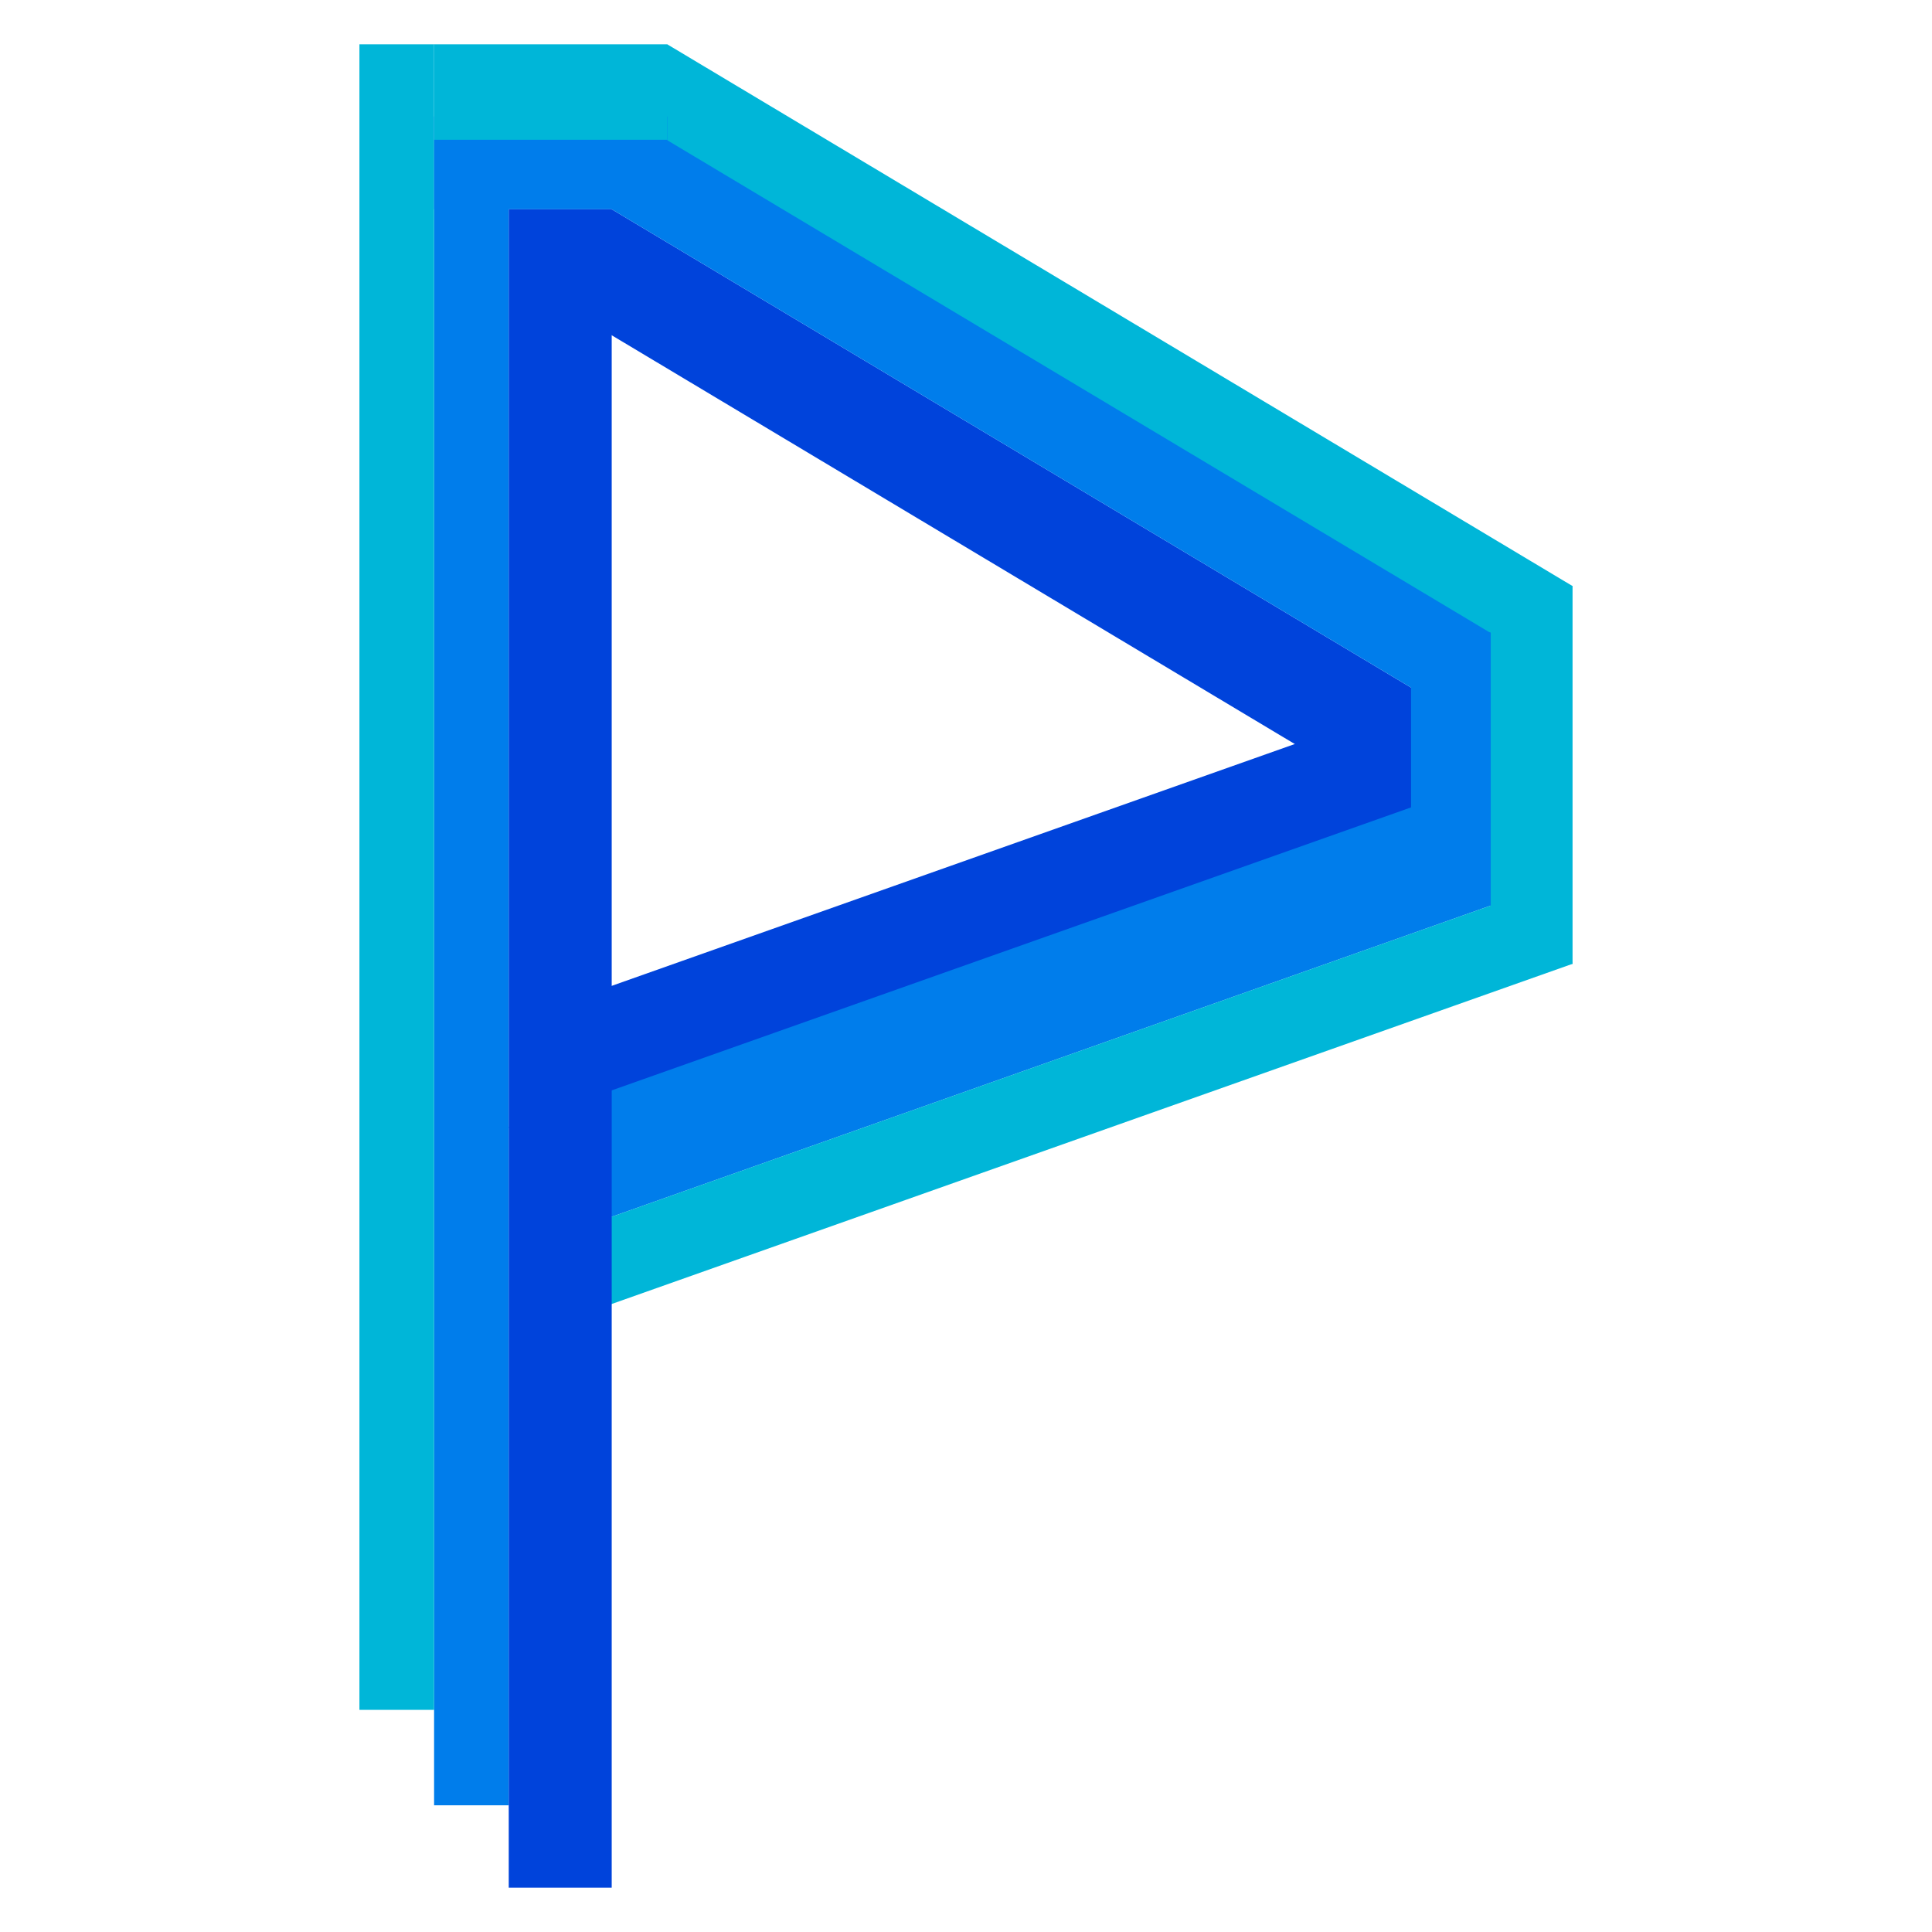
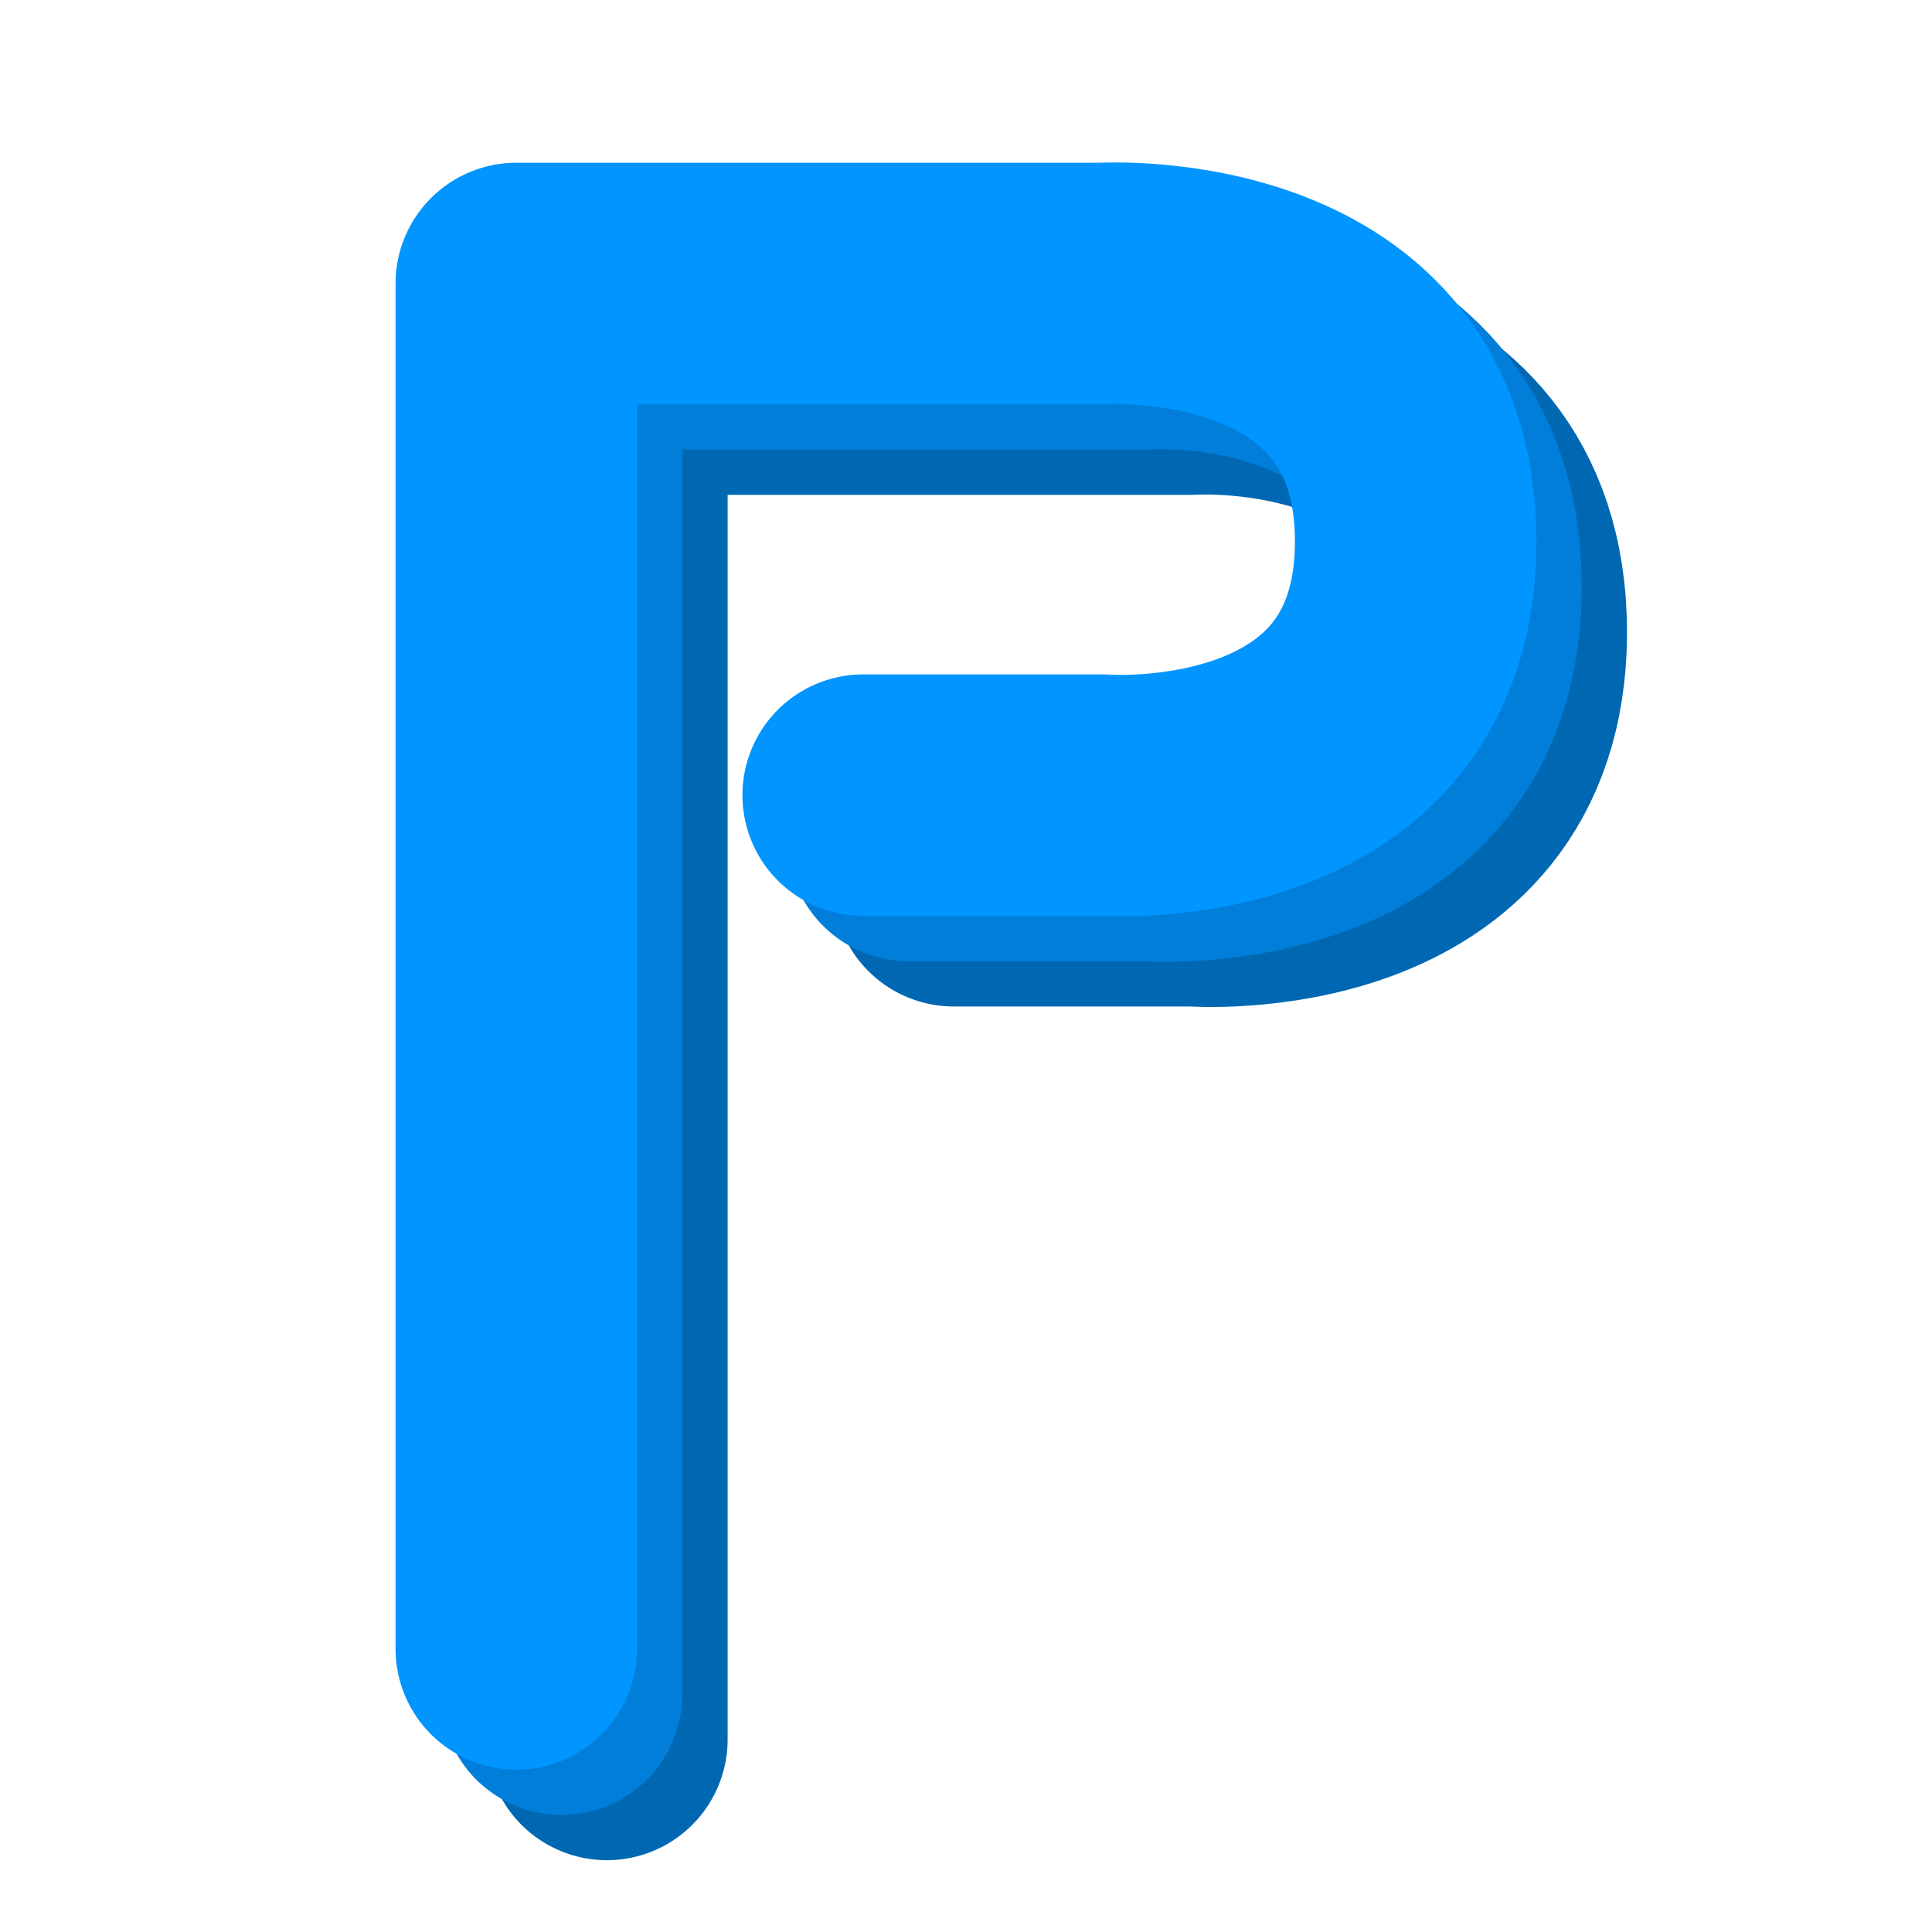
- <svg xmlns="http://www.w3.org/2000/svg" width="75mm" height="75mm" viewBox="0 0 75 75" version="1.1" id="svg5">
+ <svg xmlns="http://www.w3.org/2000/svg" width="256" height="256" viewBox="0 0 67.733 67.733" version="1.1" id="svg5">
  <defs id="defs2" />
  <g id="layer1" transform="translate(-44.96972,-53.95576)">
-     <g id="g313" transform="translate(-3.035094,1.720141)">
-       <rect style="fill:#0043db;fill-opacity:1;stroke:none;stroke-width:0.5" id="rect949" width="38.674" height="4.197" x="92.564" y="14.948" ry="1.8078382e-06" transform="rotate(30.89803)" />
-       <rect style="fill:#007deb;fill-opacity:1;stroke:none;stroke-width:0.5" id="rect949-7" width="38.674" height="4.197" x="92.564" y="10.751" ry="1.8078382e-06" transform="rotate(30.89803)" />
-       <rect style="fill:#00b6d8;fill-opacity:1;stroke:none;stroke-width:0.5" id="rect949-7-6" width="40.957" height="3.195" x="91.125" y="8.346" ry="1.8078382e-06" transform="rotate(30.89803)" />
-       <rect style="fill:#0043db;fill-opacity:1;stroke:none;stroke-width:0.5" id="rect978" width="33.297" height="4.053" x="35.618" y="109.263" ry="1.302075e-06" transform="rotate(-19.4954)" />
-       <rect style="fill:#007deb;fill-opacity:1;stroke:none;stroke-width:0.613" id="rect4815" width="4.629" height="10.077" x="102.782" y="76.788" ry="1.8215228e-06" />
-       <rect style="fill:#007deb;fill-opacity:1;stroke:none;stroke-width:0.5" id="rect978-5" width="40.437" height="4.626" x="31.839" y="113.088" ry="1.302075e-06" transform="rotate(-19.4954)" />
-       <rect style="fill:#00b6d8;fill-opacity:1;stroke:none;stroke-width:0.5" id="rect978-5-2" width="41.041" height="3.192" x="31.839" y="117.713" ry="1.302075e-06" transform="rotate(-19.4954)" />
-       <rect style="fill:#007deb;fill-opacity:1;stroke:none;stroke-width:0.5" id="rect980" width="2.898" height="64.656" x="64.856" y="57.661" ry="1.302075e-06" />
-       <rect style="fill:#00b6d8;fill-opacity:1;stroke:none;stroke-width:0.5" id="rect980-3" width="2.898" height="64.656" x="61.958" y="53.956" ry="1.302075e-06" />
-       <rect style="fill:#007deb;fill-opacity:1;stroke:none;stroke-width:0.5" id="rect4692" width="9.051" height="3.602" x="64.856" y="56.758" ry="1.8078382e-06" />
-       <rect style="fill:#00b6d8;fill-opacity:1;stroke:none;stroke-width:0.507" id="rect4692-5" width="9.051" height="3.705" x="64.856" y="53.956" ry="1.8599834e-06" />
-       <rect style="fill:#00b6d8;fill-opacity:1;stroke:none;stroke-width:0.511" id="rect5123" width="3.176" height="14.664" x="105.875" y="74.988" ry="2.2704455e-06" />
-       <rect style="fill:#0043db;fill-opacity:1;stroke:none;stroke-width:0.202" id="rect790" width="3.997" height="65.156" x="67.754" y="60.359" ry="1.8078382e-06" />
-     </g>
+     <text xml:space="preserve" style="font-style:normal;font-variant:normal;font-weight:normal;font-stretch:normal;font-size:17.639px;font-family:sans-serif;-inkscape-font-specification:sans-serif;fill:#00b6d8;stroke-width:0.5" x="58.489" y="70.018" id="text1">
+       <tspan id="tspan1" style="font-style:normal;font-variant:normal;font-weight:normal;font-stretch:normal;font-family:sans-serif;-inkscape-font-specification:sans-serif;stroke-width:0.5" x="58.489" y="70.018" />
+     </text>
+     <path style="fill:none;stroke:#0068b2;stroke-width:8.467;stroke-linecap:round;stroke-linejoin:round;stroke-dasharray:none;stroke-opacity:1" d="M 66.246,114.938 V 67.07 h 20.538 c 0,0 10.992,-0.683 10.992,9.044 0,9.727 -10.992,8.894 -10.992,8.894 h -8.377" id="path1-7" />
+     <path style="fill:none;stroke:#007ed9;stroke-width:8.467;stroke-linecap:round;stroke-linejoin:round;stroke-dasharray:none;stroke-opacity:1" d="M 64.659,113.351 V 65.483 h 20.538 c 0,0 10.992,-0.683 10.992,9.044 0,9.727 -10.992,8.894 -10.992,8.894 h -8.377" id="path1" />
+     <path style="fill:none;stroke:#0095ff;stroke-width:8.467;stroke-linecap:round;stroke-linejoin:round;stroke-dasharray:none;stroke-opacity:1" d="M 63.071,111.763 V 63.895 h 20.538 c 0,0 10.992,-0.683 10.992,9.044 0,9.727 -10.992,8.894 -10.992,8.894 h -8.377" id="path1-8" />
  </g>
</svg>
